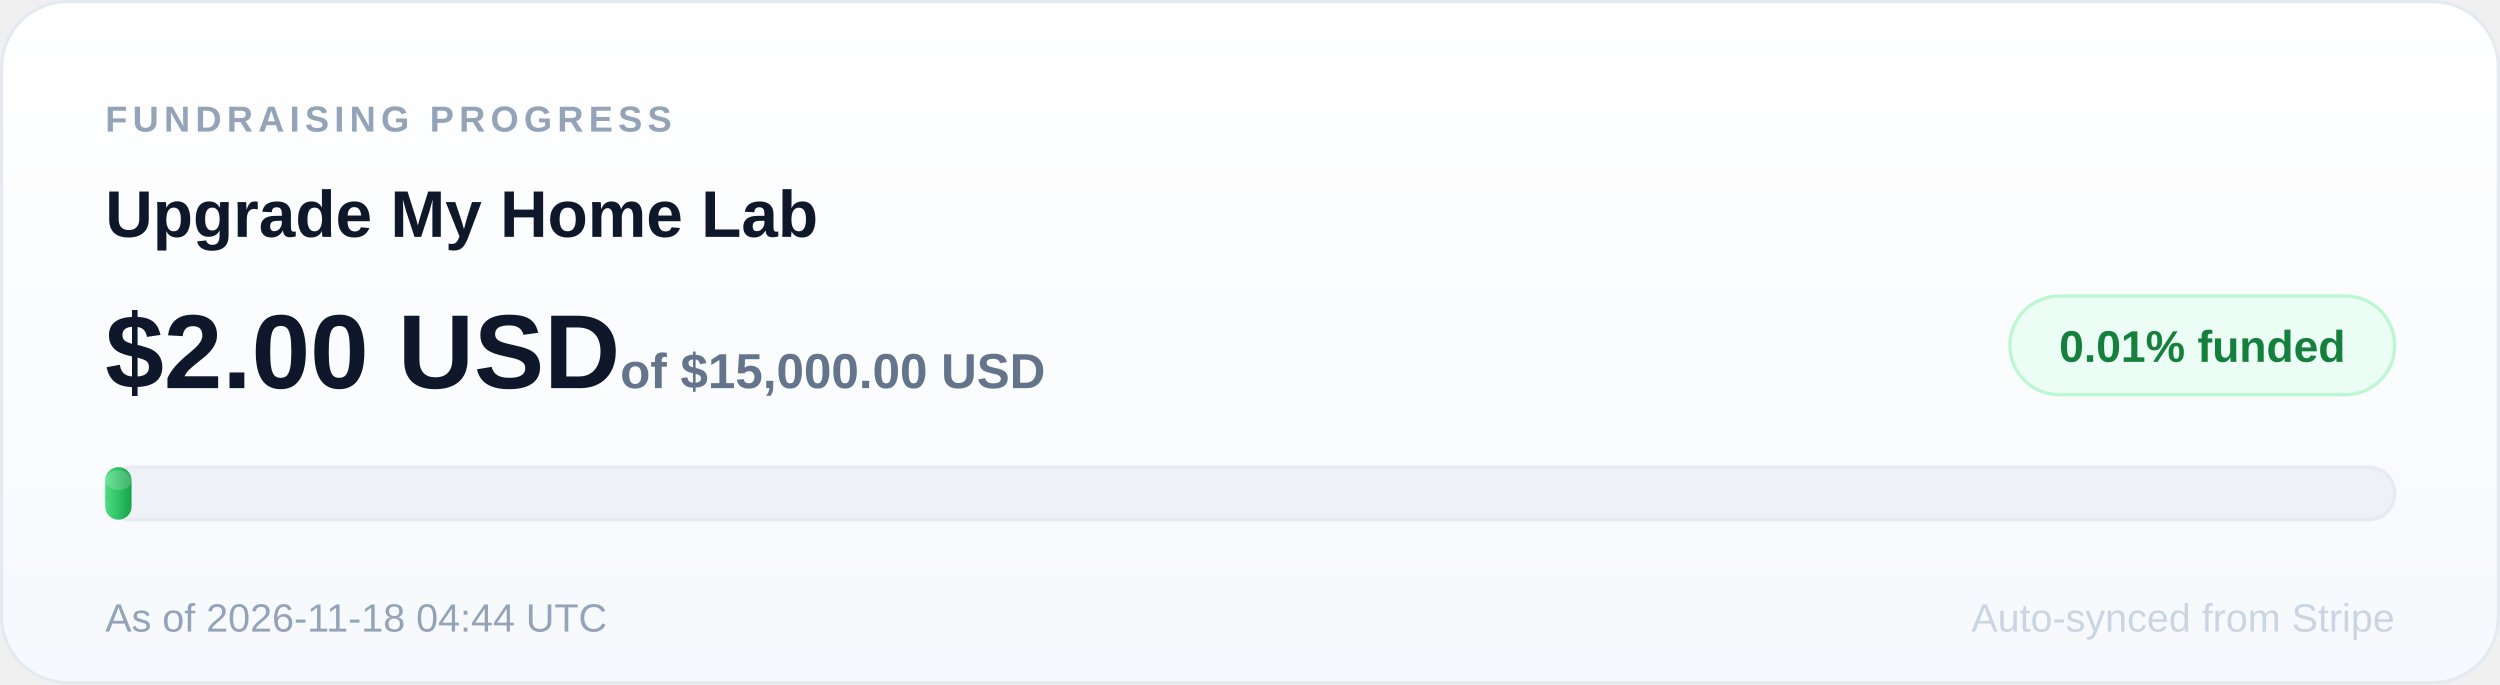
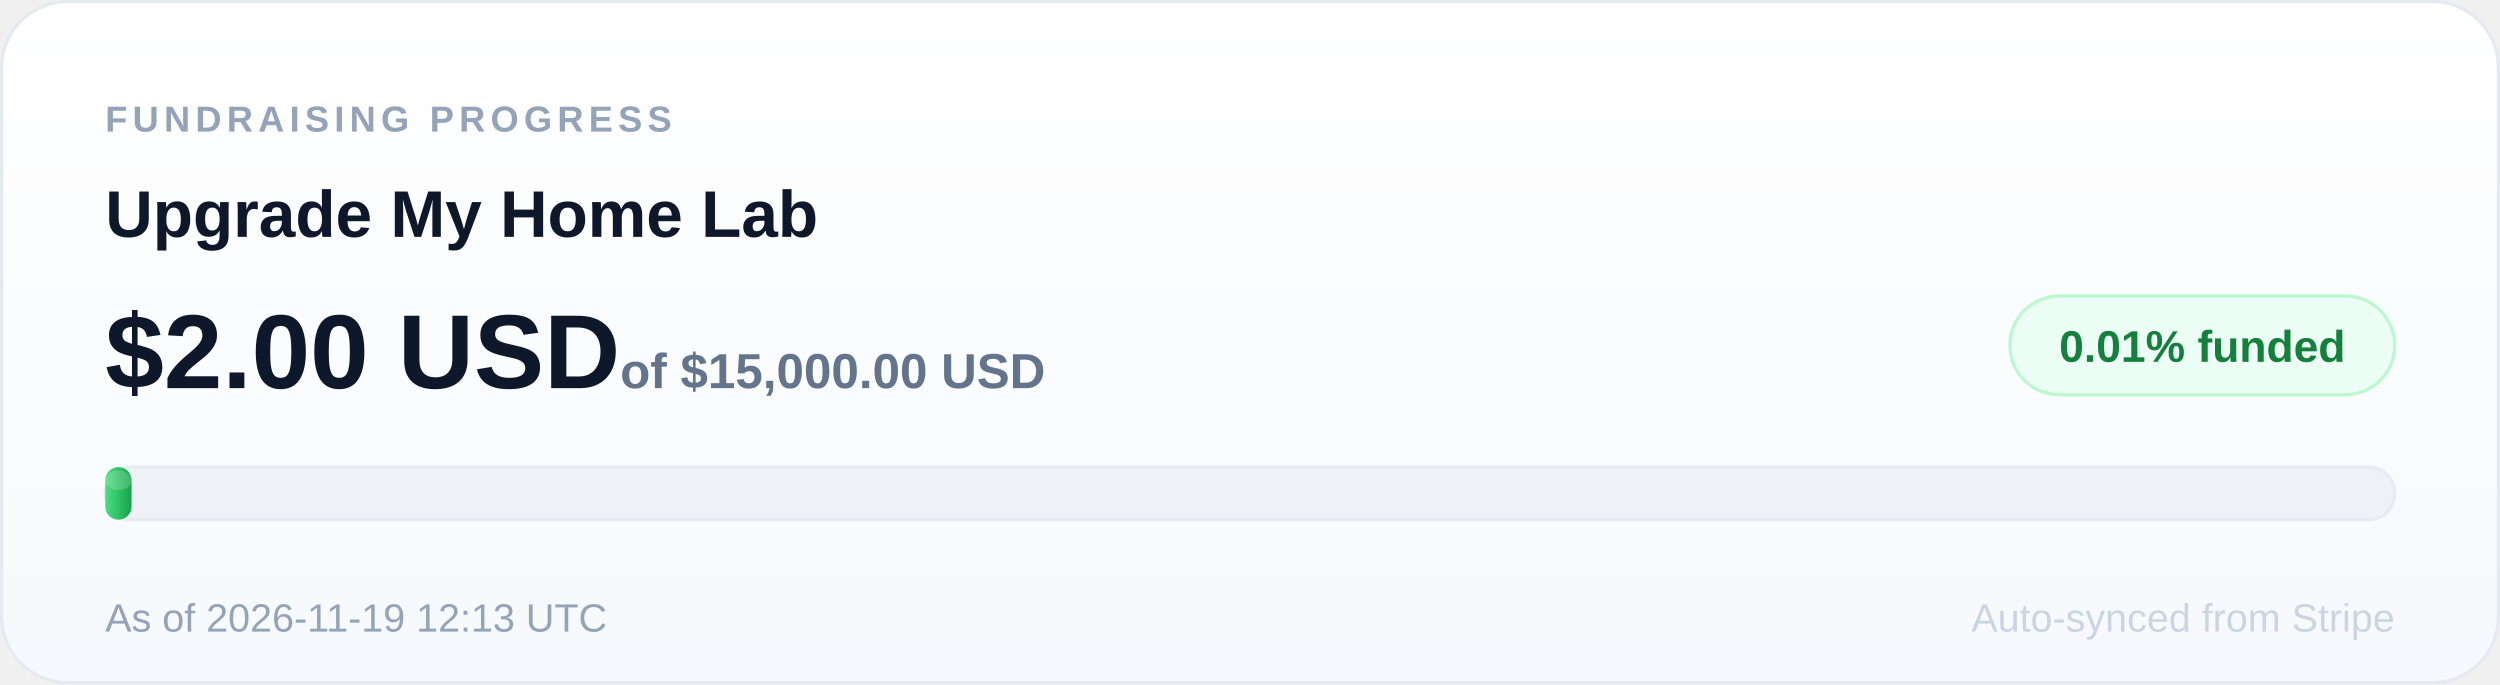
<svg xmlns="http://www.w3.org/2000/svg" width="760" height="208" viewBox="0 0 760 208" role="img" aria-label="Upgrade My Home Lab: 0.01 percent of $15,000.00 USD goal funded">
  <defs>
    <linearGradient id="card" x1="0" y1="0" x2="0" y2="1">
      <stop offset="0" stop-color="#ffffff" />
      <stop offset="1" stop-color="#f6f9fd" />
    </linearGradient>
    <linearGradient id="fill" x1="0" y1="0" x2="1" y2="0">
      <stop offset="0" stop-color="#4ade80" />
      <stop offset="1" stop-color="#16a34a" />
    </linearGradient>
  </defs>
  <rect x="0.5" y="0.5" width="759" height="207" rx="20" fill="url(#card)" stroke="#e5eaf1" />
  <text x="32" y="40" font-size="11" font-family="Arial, sans-serif" font-weight="700" letter-spacing="1.6" fill="#94a3b8">FUNDRAISING PROGRESS</text>
  <text x="32" y="72" font-size="20" font-family="Arial, sans-serif" font-weight="700" fill="#0f172a">Upgrade My Home Lab</text>
  <rect x="611" y="90" width="117" height="30" rx="15" fill="#ecfdf5" stroke="#bbf7d0" />
  <text x="669.5" y="110" text-anchor="middle" font-size="13.5" font-family="Arial, sans-serif" font-weight="800" fill="#15803d">0.01% funded</text>
  <text x="32" y="118" font-size="32" font-family="Arial, sans-serif" font-weight="800" fill="#0f172a">$2.00 USD<tspan font-size="15" font-weight="600" fill="#64748b"> of $15,000.00 USD</tspan>
  </text>
  <rect x="32" y="142" width="696" height="16" rx="8" fill="#eef2f7" stroke="#e6ebf2" />
  <rect x="32" y="142" width="8" height="16" rx="4" fill="url(#fill)" />
  <rect x="32" y="143" width="8" height="6" rx="4" fill="#ffffff" opacity="0.18" />
-   <text x="32" y="192" font-size="12" font-family="Arial, sans-serif" fill="#94a3b8">As of 2026-11-18 04:44 UTC</text>
+   <text x="32" y="192" font-size="12" font-family="Arial, sans-serif" fill="#94a3b8">As of 2026-11-19 12:13 UTC</text>
  <text x="728" y="192" text-anchor="end" font-size="12" font-family="Arial, sans-serif" fill="#cbd5e1">Auto-synced from Stripe</text>
</svg>
